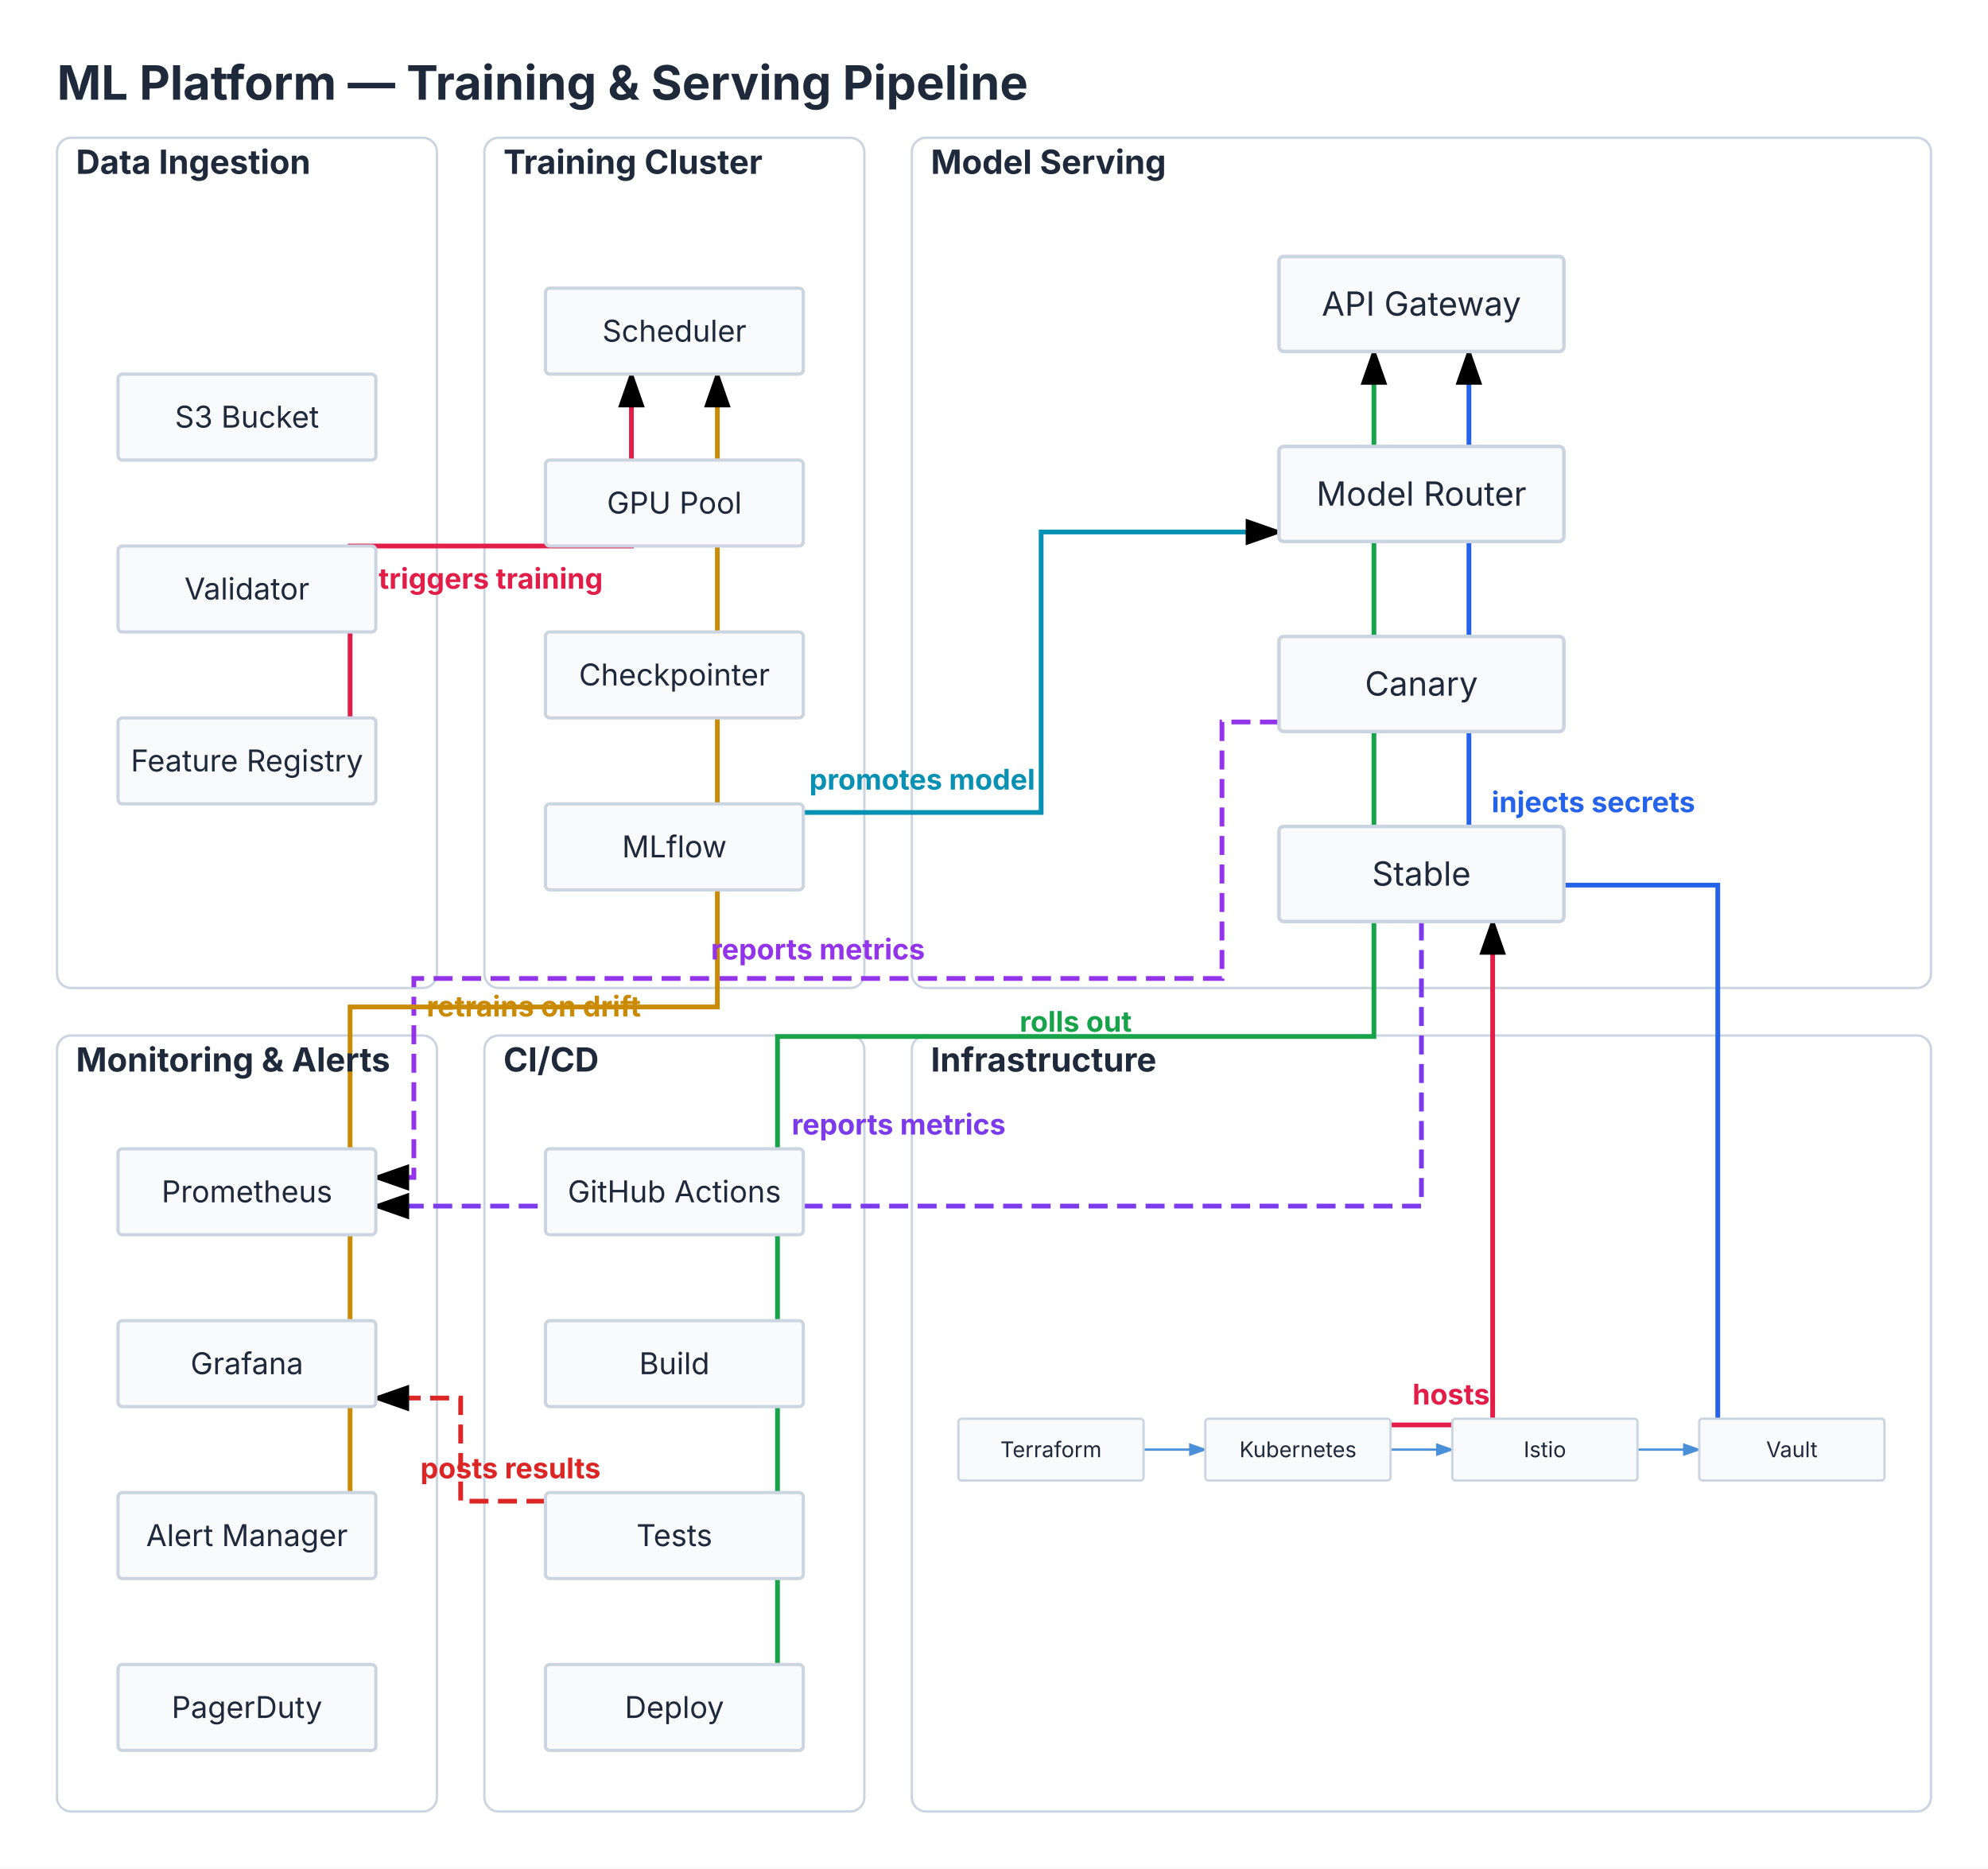
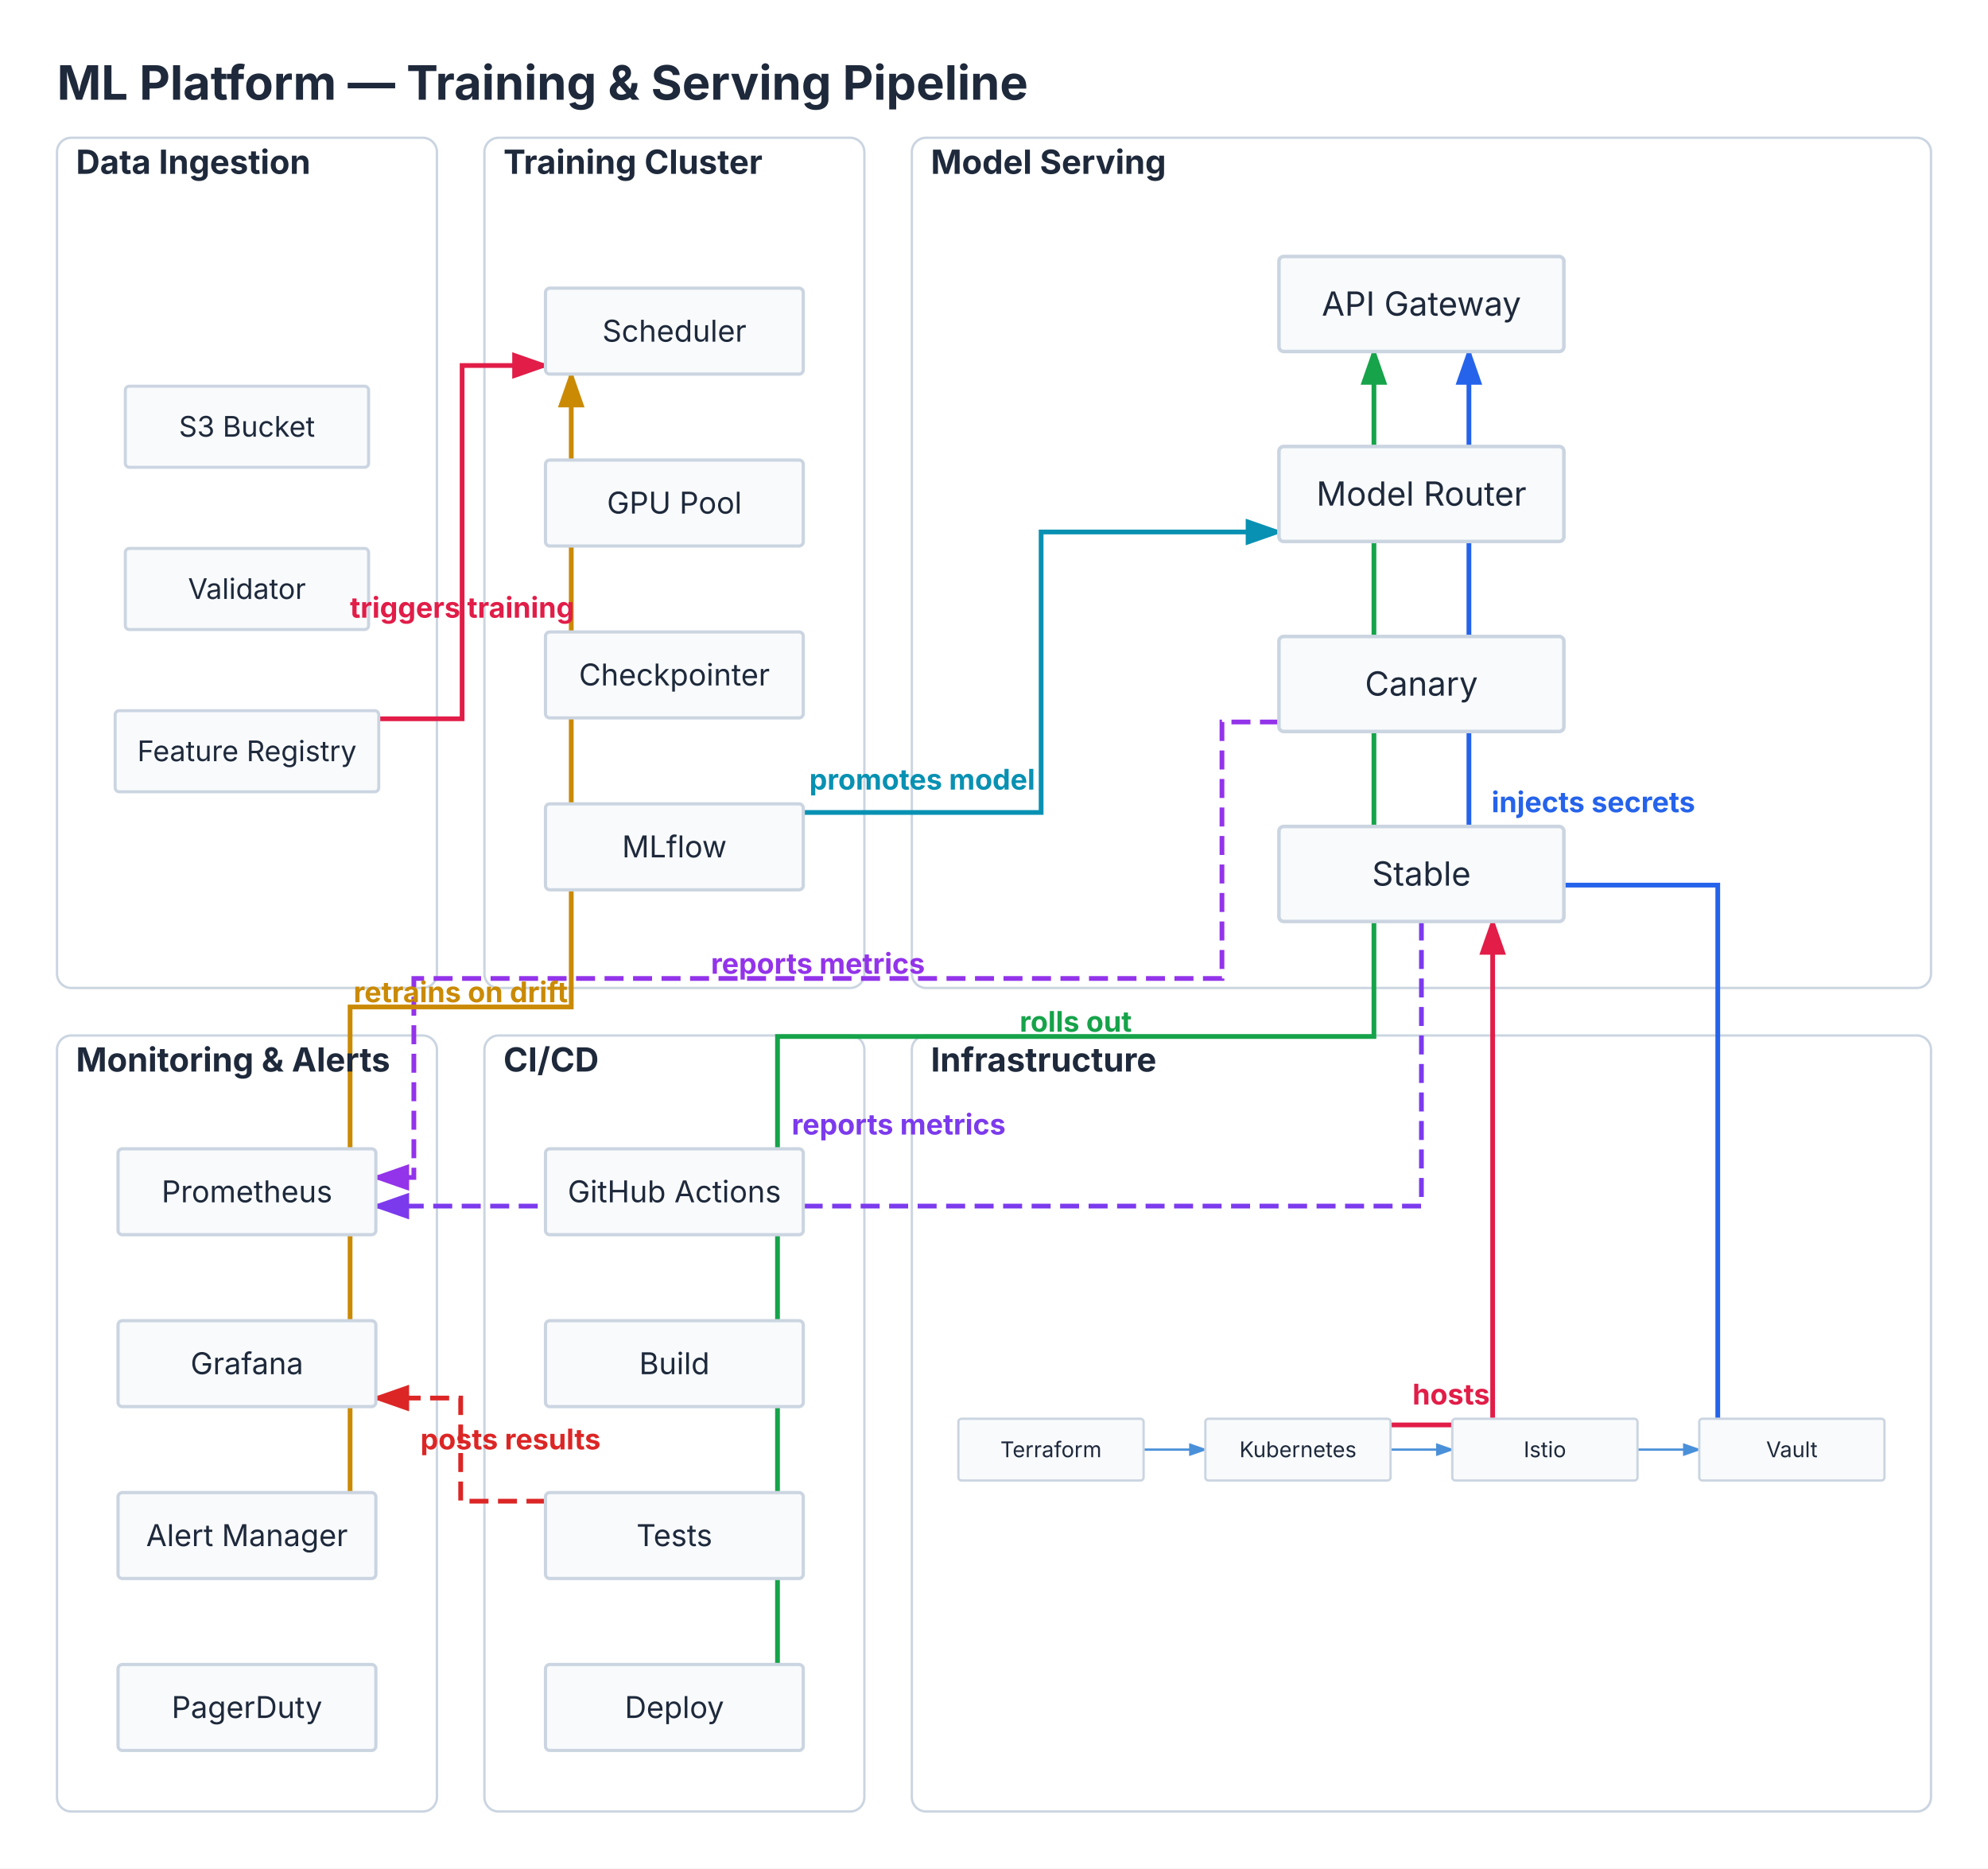
<svg xmlns="http://www.w3.org/2000/svg" viewBox="0 0 837.2 786.762" width="837.2" height="786.762">
  <defs>
    <marker id="triton-arrow" markerWidth="8" markerHeight="5.6" refX="7" refY="2.8" orient="auto">
      <polygon points="0 0, 8 2.8, 0 5.6" fill="#4A90D9" />
    </marker>
-     <marker id="triton-crosslink-arrow" markerWidth="8" markerHeight="5.6" refX="7" refY="2.8" orient="auto">
-       <polygon points="0 0, 8 2.8, 0 5.6" fill="currentColor" />
+     <marker id="triton-crosslink-arrow-e11d48" markerWidth="8" markerHeight="5.6" refX="7" refY="2.8" orient="auto">
+       <polygon points="0 0, 8 2.8, 0 5.6" fill="#E11D48" />
+     </marker>
+     <marker id="triton-crosslink-arrow-0891b2" markerWidth="8" markerHeight="5.6" refX="7" refY="2.8" orient="auto">
+       <polygon points="0 0, 8 2.8, 0 5.6" fill="#0891B2" />
+     </marker>
+     <marker id="triton-crosslink-arrow-9333ea" markerWidth="8" markerHeight="5.6" refX="7" refY="2.8" orient="auto">
+       <polygon points="0 0, 8 2.8, 0 5.6" fill="#9333EA" />
+     </marker>
+     <marker id="triton-crosslink-arrow-7c3aed" markerWidth="8" markerHeight="5.6" refX="7" refY="2.8" orient="auto">
+       <polygon points="0 0, 8 2.8, 0 5.6" fill="#7C3AED" />
+     </marker>
+     <marker id="triton-crosslink-arrow-ca8a04" markerWidth="8" markerHeight="5.6" refX="7" refY="2.8" orient="auto">
+       <polygon points="0 0, 8 2.8, 0 5.6" fill="#CA8A04" />
+     </marker>
+     <marker id="triton-crosslink-arrow-16a34a" markerWidth="8" markerHeight="5.6" refX="7" refY="2.8" orient="auto">
+       <polygon points="0 0, 8 2.8, 0 5.6" fill="#16A34A" />
+     </marker>
+     <marker id="triton-crosslink-arrow-dc2626" markerWidth="8" markerHeight="5.6" refX="7" refY="2.8" orient="auto">
+       <polygon points="0 0, 8 2.8, 0 5.6" fill="#DC2626" />
+     </marker>
+     <marker id="triton-crosslink-arrow-2563eb" markerWidth="8" markerHeight="5.6" refX="7" refY="2.8" orient="auto">
+       <polygon points="0 0, 8 2.8, 0 5.6" fill="#2563EB" />
    </marker>
  </defs>
  <rect x="0" y="0" width="837.2" height="786.762" fill="#FFFFFF" />
  <text x="24" y="42" font-size="20" font-family="Inter, system-ui, -apple-system, sans-serif" fill="#1E293B" font-weight="bold">ML Platform — Training &amp; Serving Pipeline</text>
  <rect x="24" y="58" width="160" height="358" fill="#FFFFFF" stroke="#CBD5E1" stroke-width="1" rx="6" />
  <rect x="204" y="58" width="160" height="358" fill="#FFFFFF" stroke="#CBD5E1" stroke-width="1" rx="6" />
  <rect x="384" y="58" width="429.2" height="358" fill="#FFFFFF" stroke="#CBD5E1" stroke-width="1" rx="6" />
  <rect x="24" y="436" width="160" height="326.762" fill="#FFFFFF" stroke="#CBD5E1" stroke-width="1" rx="6" />
  <rect x="204" y="436" width="160" height="326.762" fill="#FFFFFF" stroke="#CBD5E1" stroke-width="1" rx="6" />
  <rect x="384" y="436" width="429.2" height="326.762" fill="#FFFFFF" stroke="#CBD5E1" stroke-width="1" rx="6" />
-   <path d="M 147.429 302.286 L 147.429 229.905 L 265.905 229.905 L 265.905 157.524" stroke="#E11D48" stroke-width="2" fill="none" marker-end="url(#triton-crosslink-arrow)" />
-   <path d="M 338.286 342.095 L 438.443 342.095 L 438.443 224 L 538.6 224" stroke="#0891B2" stroke-width="2" fill="none" marker-end="url(#triton-crosslink-arrow)" />
-   <path d="M 538.6 304 L 514.6 304 L 514.6 412 L 174.286 412 L 174.286 495.778 L 158.286 495.778" stroke="#9333EA" stroke-width="2" fill="none" stroke-dasharray="8 4" marker-end="url(#triton-crosslink-arrow)">
+   <path d="M 159.506 302.652 L 194.61 302.652 L 194.61 153.905 L 229.714 153.905" stroke="#E11D48" stroke-width="2" fill="none" marker-end="url(#triton-crosslink-arrow-e11d48)" />
+   <path d="M 338.286 342.095 L 438.443 342.095 L 438.443 224 L 538.6 224" stroke="#0891B2" stroke-width="2" fill="none" marker-end="url(#triton-crosslink-arrow-0891b2)" />
+   <path d="M 538.6 304 L 514.6 304 L 514.6 412 L 174.286 412 L 174.286 495.778 L 158.286 495.778" stroke="#9333EA" stroke-width="2" fill="none" stroke-dasharray="8 4" marker-end="url(#triton-crosslink-arrow-9333ea)">
    <animate attributeName="stroke-dashoffset" from="0" to="-12" dur="0.8s" repeatCount="indefinite" />
  </path>
-   <path d="M 598.6 388 L 598.6 507.841 L 158.286 507.841" stroke="#7C3AED" stroke-width="2" fill="none" stroke-dasharray="8 4" marker-end="url(#triton-crosslink-arrow)">
+   <path d="M 598.6 388 L 598.6 507.841 L 158.286 507.841" stroke="#7C3AED" stroke-width="2" fill="none" stroke-dasharray="8 4" marker-end="url(#triton-crosslink-arrow-7c3aed)">
    <animate attributeName="stroke-dashoffset" from="0" to="-12" dur="0.8s" repeatCount="indefinite" />
  </path>
-   <path d="M 147.429 628.476 L 147.429 424 L 302.095 424 L 302.095 157.524" stroke="#CA8A04" stroke-width="2" fill="none" marker-end="url(#triton-crosslink-arrow)" />
-   <path d="M 327.429 700.857 L 327.429 436.429 L 578.6 436.429 L 578.6 148" stroke="#16A34A" stroke-width="2" fill="none" marker-end="url(#triton-crosslink-arrow)" />
-   <path d="M 229.714 632.095 L 194 632.095 L 194 588.667 L 158.286 588.667" stroke="#DC2626" stroke-width="2" fill="none" stroke-dasharray="8 4" marker-end="url(#triton-crosslink-arrow)">
+   <path d="M 147.429 628.476 L 147.429 424 L 240.571 424 L 240.571 157.524" stroke="#CA8A04" stroke-width="2" fill="none" marker-end="url(#triton-crosslink-arrow-ca8a04)" />
+   <path d="M 327.429 700.857 L 327.429 436.429 L 578.6 436.429 L 578.6 148" stroke="#16A34A" stroke-width="2" fill="none" marker-end="url(#triton-crosslink-arrow-16a34a)" />
+   <path d="M 229.714 632.095 L 194 632.095 L 194 588.667 L 158.286 588.667" stroke="#DC2626" stroke-width="2" fill="none" stroke-dasharray="8 4" marker-end="url(#triton-crosslink-arrow-dc2626)">
    <animate attributeName="stroke-dashoffset" from="0" to="-12" dur="0.8s" repeatCount="indefinite" />
  </path>
-   <path d="M 585.6 599.981 L 628.6 599.981 L 628.6 388" stroke="#E11D48" stroke-width="2" fill="none" marker-end="url(#triton-crosslink-arrow)" />
-   <path d="M 723.4 597.381 L 723.4 372.69 L 618.6 372.69 L 618.6 148" stroke="#2563EB" stroke-width="2" fill="none" marker-end="url(#triton-crosslink-arrow)" />
+   <path d="M 585.6 599.981 L 628.6 599.981 L 628.6 388" stroke="#E11D48" stroke-width="2" fill="none" marker-end="url(#triton-crosslink-arrow-e11d48)" />
+   <path d="M 723.4 597.381 L 723.4 372.69 L 618.6 372.69 L 618.6 148" stroke="#2563EB" stroke-width="2" fill="none" marker-end="url(#triton-crosslink-arrow-2563eb)" />
  <text x="32" y="73.2" font-size="14" font-family="Inter, system-ui, -apple-system, sans-serif" fill="#1E293B" text-anchor="start" font-weight="bold">Data Ingestion</text>
-   <g transform="translate(28, 135.8095) scale(0.9047619)">
+   <g transform="translate(28, 142.1124) scale(0.8539326)">
    <g id="s3">
-       <rect x="24" y="24" width="120" height="40" fill="#F8FAFC" stroke="#CBD5E1" stroke-width="1.5" rx="2" />
-       <text x="84" y="48.9" font-size="14" font-family="Inter, system-ui, -apple-system, sans-serif" fill="#1E293B" text-anchor="middle">S3 Bucket</text>
+       <rect x="29" y="24" width="120" height="40" fill="#F8FAFC" stroke="#CBD5E1" stroke-width="1.5" rx="2" />
+       <text x="89" y="48.9" font-size="14" font-family="Inter, system-ui, -apple-system, sans-serif" fill="#1E293B" text-anchor="middle">S3 Bucket</text>
    </g>
    <g id="validator">
-       <rect x="24" y="104" width="120" height="40" fill="#F8FAFC" stroke="#CBD5E1" stroke-width="1.5" rx="2" />
-       <text x="84" y="128.9" font-size="14" font-family="Inter, system-ui, -apple-system, sans-serif" fill="#1E293B" text-anchor="middle">Validator</text>
+       <rect x="29" y="104" width="120" height="40" fill="#F8FAFC" stroke="#CBD5E1" stroke-width="1.5" rx="2" />
+       <text x="89" y="128.9" font-size="14" font-family="Inter, system-ui, -apple-system, sans-serif" fill="#1E293B" text-anchor="middle">Validator</text>
    </g>
    <g id="registry">
-       <rect x="24" y="184" width="120" height="40" fill="#F8FAFC" stroke="#CBD5E1" stroke-width="1.5" rx="2" />
-       <text x="84" y="208.9" font-size="14" font-family="Inter, system-ui, -apple-system, sans-serif" fill="#1E293B" text-anchor="middle">Feature Registry</text>
+       <rect x="24" y="184" width="130" height="40" fill="#F8FAFC" stroke="#CBD5E1" stroke-width="1.5" rx="2" />
+       <text x="89" y="208.9" font-size="14" font-family="Inter, system-ui, -apple-system, sans-serif" fill="#1E293B" text-anchor="middle">Feature Registry</text>
    </g>
  </g>
  <text x="212" y="73.2" font-size="14" font-family="Inter, system-ui, -apple-system, sans-serif" fill="#1E293B" text-anchor="start" font-weight="bold">Training Cluster</text>
  <g transform="translate(208, 99.61905) scale(0.9047619)">
    <g id="scheduler">
      <rect x="24" y="24" width="120" height="40" fill="#F8FAFC" stroke="#CBD5E1" stroke-width="1.5" rx="2" />
      <text x="84" y="48.9" font-size="14" font-family="Inter, system-ui, -apple-system, sans-serif" fill="#1E293B" text-anchor="middle">Scheduler</text>
    </g>
    <g id="gpu">
      <rect x="24" y="104" width="120" height="40" fill="#F8FAFC" stroke="#CBD5E1" stroke-width="1.5" rx="2" />
      <text x="84" y="128.9" font-size="14" font-family="Inter, system-ui, -apple-system, sans-serif" fill="#1E293B" text-anchor="middle">GPU Pool</text>
    </g>
    <g id="checkpointer">
      <rect x="24" y="184" width="120" height="40" fill="#F8FAFC" stroke="#CBD5E1" stroke-width="1.5" rx="2" />
      <text x="84" y="208.9" font-size="14" font-family="Inter, system-ui, -apple-system, sans-serif" fill="#1E293B" text-anchor="middle">Checkpointer</text>
    </g>
    <g id="mlflow">
      <rect x="24" y="264" width="120" height="40" fill="#F8FAFC" stroke="#CBD5E1" stroke-width="1.5" rx="2" />
      <text x="84" y="288.9" font-size="14" font-family="Inter, system-ui, -apple-system, sans-serif" fill="#1E293B" text-anchor="middle">MLflow</text>
    </g>
  </g>
  <text x="392" y="73.2" font-size="14" font-family="Inter, system-ui, -apple-system, sans-serif" fill="#1E293B" text-anchor="start" font-weight="bold">Model Serving</text>
  <g transform="translate(514.6, 84) scale(1)">
    <g id="gateway">
      <rect x="24" y="24" width="120" height="40" fill="#F8FAFC" stroke="#CBD5E1" stroke-width="1.5" rx="2" />
      <text x="84" y="48.9" font-size="14" font-family="Inter, system-ui, -apple-system, sans-serif" fill="#1E293B" text-anchor="middle">API Gateway</text>
    </g>
    <g id="router">
      <rect x="24" y="104" width="120" height="40" fill="#F8FAFC" stroke="#CBD5E1" stroke-width="1.5" rx="2" />
      <text x="84" y="128.9" font-size="14" font-family="Inter, system-ui, -apple-system, sans-serif" fill="#1E293B" text-anchor="middle">Model Router</text>
    </g>
    <g id="canary">
      <rect x="24" y="184" width="120" height="40" fill="#F8FAFC" stroke="#CBD5E1" stroke-width="1.5" rx="2" />
      <text x="84" y="208.9" font-size="14" font-family="Inter, system-ui, -apple-system, sans-serif" fill="#1E293B" text-anchor="middle">Canary</text>
    </g>
    <g id="stable">
      <rect x="24" y="264" width="120" height="40" fill="#F8FAFC" stroke="#CBD5E1" stroke-width="1.5" rx="2" />
      <text x="84" y="288.9" font-size="14" font-family="Inter, system-ui, -apple-system, sans-serif" fill="#1E293B" text-anchor="middle">Stable</text>
    </g>
  </g>
  <text x="32" y="451.2" font-size="14" font-family="Inter, system-ui, -apple-system, sans-serif" fill="#1E293B" text-anchor="start" font-weight="bold">Monitoring &amp; Alerts</text>
  <g transform="translate(28, 462) scale(0.9047619)">
    <g id="prom">
      <rect x="24" y="24" width="120" height="40" fill="#F8FAFC" stroke="#CBD5E1" stroke-width="1.5" rx="2" />
      <text x="84" y="48.9" font-size="14" font-family="Inter, system-ui, -apple-system, sans-serif" fill="#1E293B" text-anchor="middle">Prometheus</text>
    </g>
    <g id="grafana">
      <rect x="24" y="104" width="120" height="40" fill="#F8FAFC" stroke="#CBD5E1" stroke-width="1.5" rx="2" />
      <text x="84" y="128.9" font-size="14" font-family="Inter, system-ui, -apple-system, sans-serif" fill="#1E293B" text-anchor="middle">Grafana</text>
    </g>
    <g id="alertmgr">
      <rect x="24" y="184" width="120" height="40" fill="#F8FAFC" stroke="#CBD5E1" stroke-width="1.5" rx="2" />
      <text x="84" y="208.9" font-size="14" font-family="Inter, system-ui, -apple-system, sans-serif" fill="#1E293B" text-anchor="middle">Alert Manager</text>
    </g>
    <g id="pager">
      <rect x="24" y="264" width="120" height="40" fill="#F8FAFC" stroke="#CBD5E1" stroke-width="1.5" rx="2" />
      <text x="84" y="288.9" font-size="14" font-family="Inter, system-ui, -apple-system, sans-serif" fill="#1E293B" text-anchor="middle">PagerDuty</text>
    </g>
  </g>
  <text x="212" y="451.2" font-size="14" font-family="Inter, system-ui, -apple-system, sans-serif" fill="#1E293B" text-anchor="start" font-weight="bold">CI/CD</text>
  <g transform="translate(208, 462) scale(0.9047619)">
    <g id="gh">
      <rect x="24" y="24" width="120" height="40" fill="#F8FAFC" stroke="#CBD5E1" stroke-width="1.5" rx="2" />
      <text x="84" y="48.9" font-size="14" font-family="Inter, system-ui, -apple-system, sans-serif" fill="#1E293B" text-anchor="middle">GitHub Actions</text>
    </g>
    <g id="build">
      <rect x="24" y="104" width="120" height="40" fill="#F8FAFC" stroke="#CBD5E1" stroke-width="1.5" rx="2" />
      <text x="84" y="128.9" font-size="14" font-family="Inter, system-ui, -apple-system, sans-serif" fill="#1E293B" text-anchor="middle">Build</text>
    </g>
    <g id="tests">
      <rect x="24" y="184" width="120" height="40" fill="#F8FAFC" stroke="#CBD5E1" stroke-width="1.5" rx="2" />
      <text x="84" y="208.9" font-size="14" font-family="Inter, system-ui, -apple-system, sans-serif" fill="#1E293B" text-anchor="middle">Tests</text>
    </g>
    <g id="deploy">
      <rect x="24" y="264" width="120" height="40" fill="#F8FAFC" stroke="#CBD5E1" stroke-width="1.5" rx="2" />
      <text x="84" y="288.9" font-size="14" font-family="Inter, system-ui, -apple-system, sans-serif" fill="#1E293B" text-anchor="middle">Deploy</text>
    </g>
  </g>
  <text x="392" y="451.2" font-size="14" font-family="Inter, system-ui, -apple-system, sans-serif" fill="#1E293B" text-anchor="start" font-weight="bold">Infrastructure</text>
  <g transform="translate(388, 581.781) scale(0.65)">
    <path d="M 144 44 L 184 44" stroke="#4A90D9" stroke-width="1.5" fill="none" marker-end="url(#triton-arrow)" />
    <path d="M 304 44 L 344 44" stroke="#4A90D9" stroke-width="1.5" fill="none" marker-end="url(#triton-arrow)" />
    <path d="M 464 44 L 504 44" stroke="#4A90D9" stroke-width="1.5" fill="none" marker-end="url(#triton-arrow)" />
    <g id="terraform">
      <rect x="24" y="24" width="120" height="40" fill="#F8FAFC" stroke="#CBD5E1" stroke-width="1.5" rx="2" />
      <text x="84" y="48.9" font-size="14" font-family="Inter, system-ui, -apple-system, sans-serif" fill="#1E293B" text-anchor="middle">Terraform</text>
    </g>
    <g id="k8s">
      <rect x="184" y="24" width="120" height="40" fill="#F8FAFC" stroke="#CBD5E1" stroke-width="1.5" rx="2" />
      <text x="244" y="48.9" font-size="14" font-family="Inter, system-ui, -apple-system, sans-serif" fill="#1E293B" text-anchor="middle">Kubernetes</text>
    </g>
    <g id="istio">
      <rect x="344" y="24" width="120" height="40" fill="#F8FAFC" stroke="#CBD5E1" stroke-width="1.5" rx="2" />
      <text x="404" y="48.9" font-size="14" font-family="Inter, system-ui, -apple-system, sans-serif" fill="#1E293B" text-anchor="middle">Istio</text>
    </g>
    <g id="vault">
      <rect x="504" y="24" width="120" height="40" fill="#F8FAFC" stroke="#CBD5E1" stroke-width="1.5" rx="2" />
      <text x="564" y="48.9" font-size="14" font-family="Inter, system-ui, -apple-system, sans-serif" fill="#1E293B" text-anchor="middle">Vault</text>
    </g>
  </g>
-   <text x="206.667" y="247.905" font-size="12" font-family="Inter, system-ui, -apple-system, sans-serif" fill="#E11D48" text-anchor="middle" font-weight="bold">triggers training</text>
+   <text x="194.61" y="260.095" font-size="12" font-family="Inter, system-ui, -apple-system, sans-serif" fill="#E11D48" text-anchor="middle" font-weight="bold">triggers training</text>
  <text x="388.364" y="332.476" font-size="12" font-family="Inter, system-ui, -apple-system, sans-serif" fill="#0891B2" text-anchor="middle" font-weight="bold">promotes model</text>
-   <text x="344.443" y="404" font-size="12" font-family="Inter, system-ui, -apple-system, sans-serif" fill="#9333EA" text-anchor="middle" font-weight="bold">reports metrics</text>
+   <text x="344.443" y="410" font-size="12" font-family="Inter, system-ui, -apple-system, sans-serif" fill="#9333EA" text-anchor="middle" font-weight="bold">reports metrics</text>
  <text x="378.443" y="477.714" font-size="12" font-family="Inter, system-ui, -apple-system, sans-serif" fill="#7C3AED" text-anchor="middle" font-weight="bold">reports metrics</text>
-   <text x="224.762" y="428" font-size="12" font-family="Inter, system-ui, -apple-system, sans-serif" fill="#CA8A04" text-anchor="middle" font-weight="bold">retrains on drift</text>
+   <text x="194" y="422" font-size="12" font-family="Inter, system-ui, -apple-system, sans-serif" fill="#CA8A04" text-anchor="middle" font-weight="bold">retrains on drift</text>
  <text x="453.014" y="434.429" font-size="12" font-family="Inter, system-ui, -apple-system, sans-serif" fill="#16A34A" text-anchor="middle" font-weight="bold">rolls out</text>
-   <text x="214.986" y="622.476" font-size="12" font-family="Inter, system-ui, -apple-system, sans-serif" fill="#DC2626" text-anchor="middle" font-weight="bold">posts results</text>
+   <text x="214.986" y="610.286" font-size="12" font-family="Inter, system-ui, -apple-system, sans-serif" fill="#DC2626" text-anchor="middle" font-weight="bold">posts results</text>
  <text x="611.1" y="591.381" font-size="12" font-family="Inter, system-ui, -apple-system, sans-serif" fill="#E11D48" text-anchor="middle" font-weight="bold">hosts</text>
  <text x="671" y="342" font-size="12" font-family="Inter, system-ui, -apple-system, sans-serif" fill="#2563EB" text-anchor="middle" font-weight="bold">injects secrets</text>
</svg>
